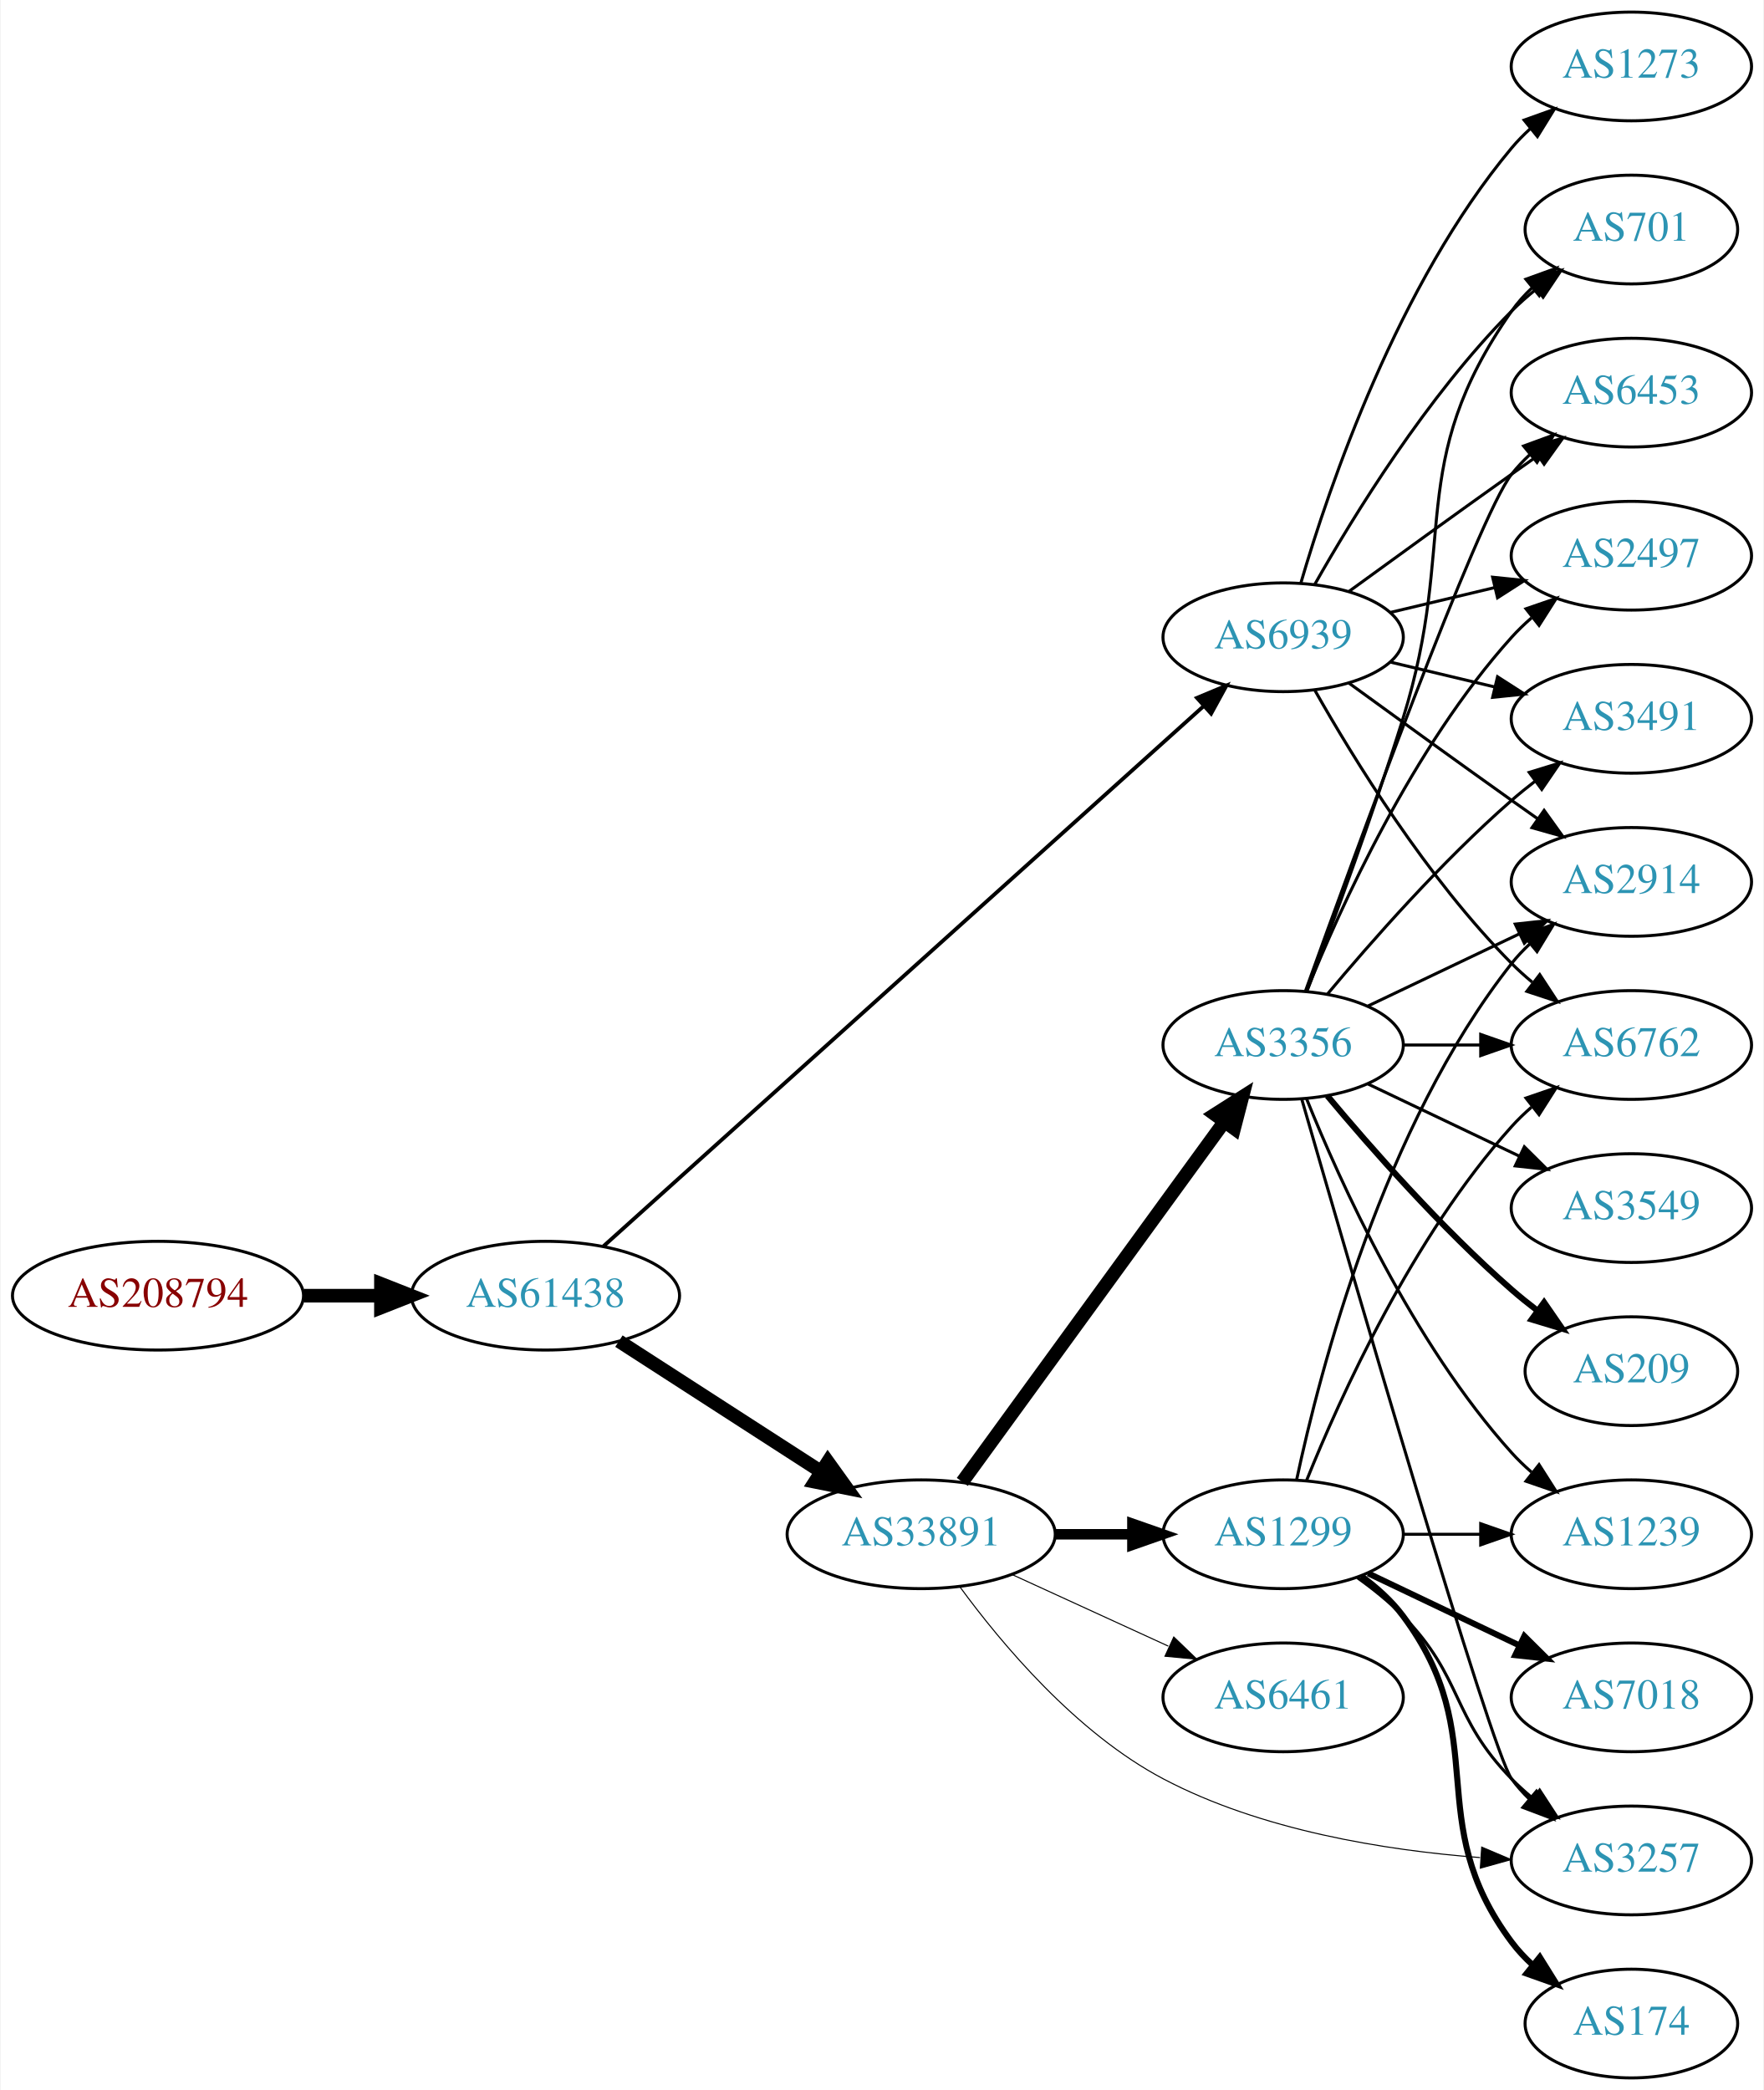
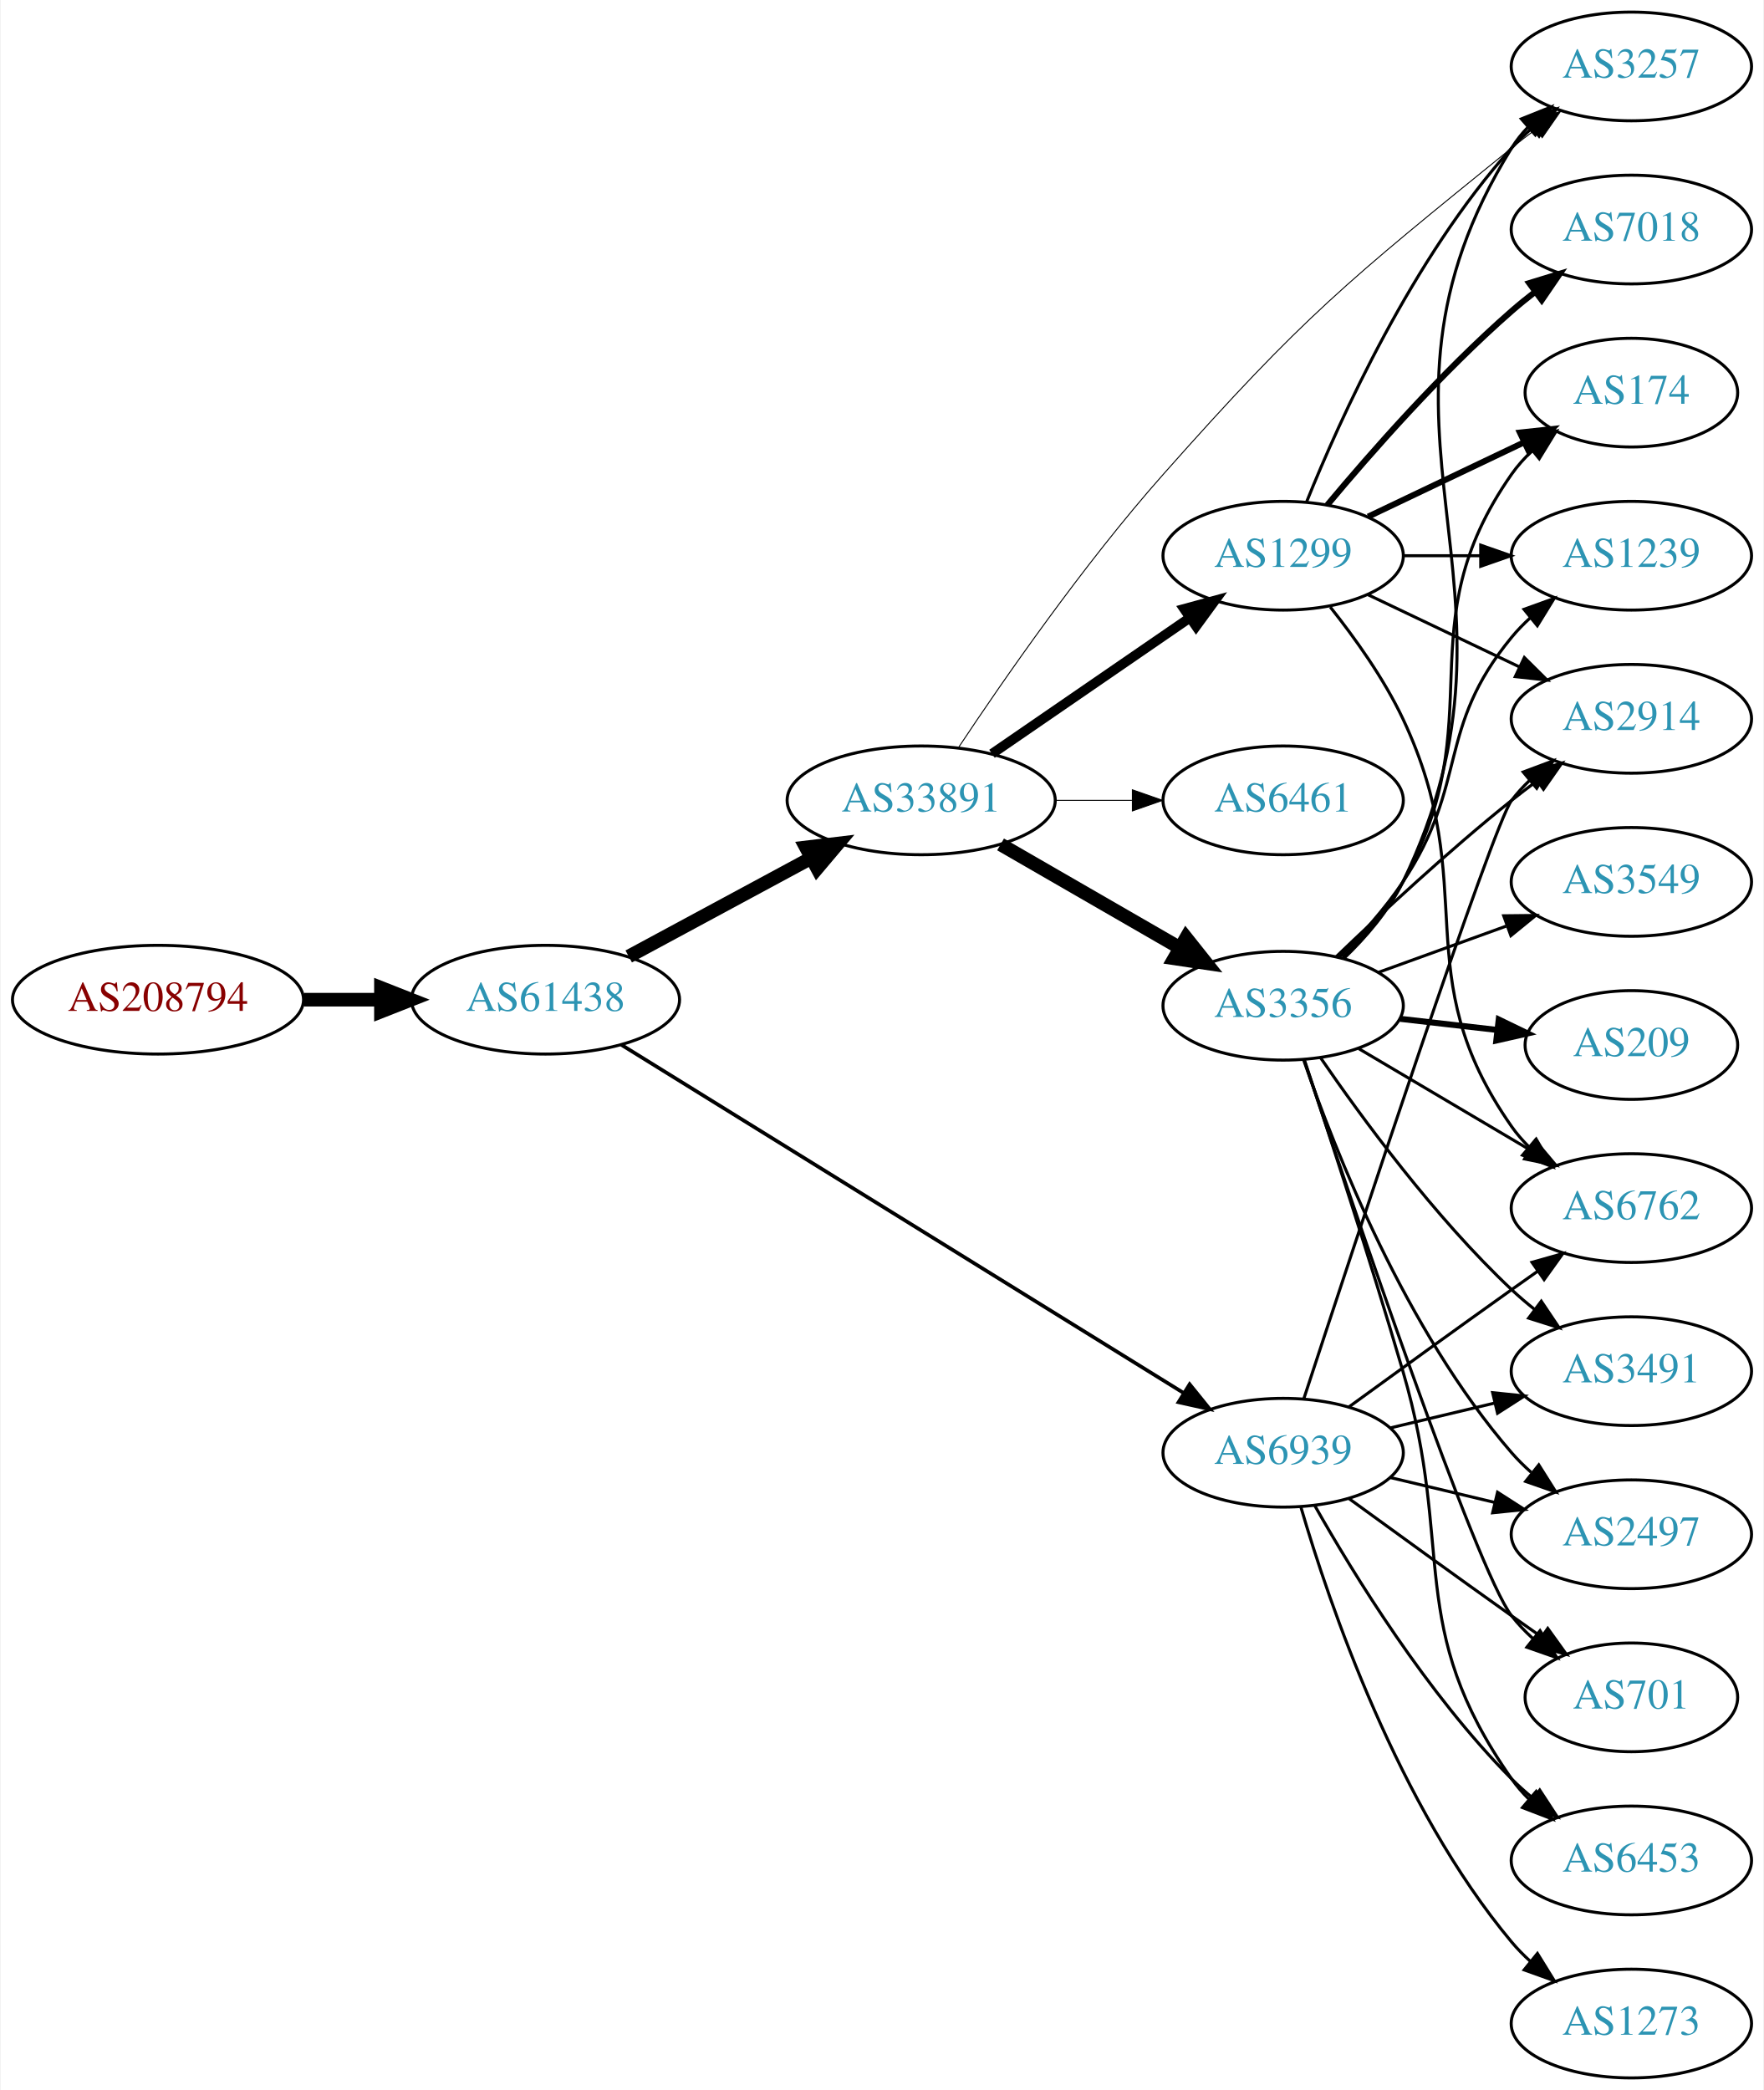
<svg xmlns="http://www.w3.org/2000/svg" xmlns:xlink="http://www.w3.org/1999/xlink" width="584pt" height="692pt" viewBox="0.00 0.00 583.56 692.00">
  <g id="graph0" class="graph" transform="scale(1 1) rotate(0) translate(4 688)">
    <polygon fill="white" stroke="none" points="-4,4 -4,-688 579.562,-688 579.562,4 -4,4" />
    <g id="node1" class="node">
      <g id="a_node1">
        <a xlink:href="/asn/208794" xlink:title="AS208794 ~ Wolfgang Michael Brandstaetter [AT]">
-           <ellipse fill="#ffffff" stroke="black" cx="48.096" cy="-259" rx="48.192" ry="18" />
-           <text text-anchor="middle" x="48.096" y="-255.3" font-family="Times,serif" font-size="14.00" fill="#880000">AS208794</text>
+           <ellipse fill="#ffffff" stroke="black" cx="48.096" cy="-357" rx="48.192" ry="18" />
+           <text text-anchor="middle" x="48.096" y="-353.3" font-family="Times,serif" font-size="14.00" fill="#880000">AS208794</text>
        </a>
      </g>
    </g>
    <g id="node2" class="node">
      <g id="a_node2">
        <a xlink:href="/asn/61438" xlink:title="AS61438 ~ ip-it consult GmbH [AT]">
-           <ellipse fill="#ffffff" stroke="black" cx="176.388" cy="-259" rx="44.393" ry="18" />
-           <text text-anchor="middle" x="176.388" y="-255.3" font-family="Times,serif" font-size="14.00" fill="#2c94b3">AS61438</text>
+           <ellipse fill="#ffffff" stroke="black" cx="176.388" cy="-357" rx="44.393" ry="18" />
+           <text text-anchor="middle" x="176.388" y="-353.3" font-family="Times,serif" font-size="14.00" fill="#2c94b3">AS61438</text>
        </a>
      </g>
    </g>
    <g id="edge1" class="edge">
-       <path fill="none" stroke="black" stroke-width="4.5" d="M96.481,-259C104.742,-259 113.386,-259 121.799,-259" />
-       <polygon fill="black" stroke="black" stroke-width="4.5" points="121.904,-262.938 131.904,-259 121.904,-255.063 121.904,-262.938" />
+       <path fill="none" stroke="black" stroke-width="4.5" d="M96.481,-357C104.742,-357 113.386,-357 121.799,-357" />
+       <polygon fill="black" stroke="black" stroke-width="4.5" points="121.904,-360.938 131.904,-357 121.904,-353.063 121.904,-360.938" />
    </g>
    <g id="node3" class="node">
      <g id="a_node3">
        <a xlink:href="/asn/33891" xlink:title="AS33891 ~ CORE-BACKBONE GMBH GLOBAL NETWORK [DE]">
-           <ellipse fill="#ffffff" stroke="black" cx="300.78" cy="-180" rx="44.393" ry="18" />
-           <text text-anchor="middle" x="300.78" y="-176.3" font-family="Times,serif" font-size="14.00" fill="#2c94b3">AS33891</text>
+           <ellipse fill="#ffffff" stroke="black" cx="300.78" cy="-423" rx="44.393" ry="18" />
+           <text text-anchor="middle" x="300.78" y="-419.3" font-family="Times,serif" font-size="14.00" fill="#2c94b3">AS33891</text>
        </a>
      </g>
    </g>
    <g id="edge2" class="edge">
-       <path fill="none" stroke="black" stroke-width="4.5" d="M200.697,-243.955C219.631,-231.733 246.544,-214.362 267.543,-200.808" />
-       <polygon fill="black" stroke="black" stroke-width="4.5" points="269.874,-203.99 276.14,-195.258 265.603,-197.373 269.874,-203.99" />
+       <path fill="none" stroke="black" stroke-width="4.5" d="M203.945,-371.321C221.667,-380.878 245.169,-393.551 264.463,-403.956" />
+       <polygon fill="black" stroke="black" stroke-width="4.5" points="262.604,-407.426 273.274,-408.707 266.341,-400.495 262.604,-407.426" />
    </g>
    <g id="node4" class="node">
      <g id="a_node4">
        <a xlink:href="/asn/6939" xlink:title="AS6939 ~ Hurricane Electric LLC [US]">
-           <ellipse fill="#ffffff" stroke="black" cx="420.622" cy="-477" rx="39.794" ry="18" />
-           <text text-anchor="middle" x="420.622" y="-473.3" font-family="Times,serif" font-size="14.00" fill="#2c94b3">AS6939</text>
+           <ellipse fill="#ffffff" stroke="black" cx="420.622" cy="-207" rx="39.794" ry="18" />
+           <text text-anchor="middle" x="420.622" y="-203.3" font-family="Times,serif" font-size="14.00" fill="#2c94b3">AS6939</text>
        </a>
      </g>
    </g>
    <g id="edge3" class="edge">
-       <path fill="none" stroke="black" stroke-width="1.26" d="M195.595,-275.385C238.327,-313.843 345.136,-409.966 394.222,-454.141" />
-       <polygon fill="black" stroke="black" stroke-width="1.26" points="392.088,-456.929 401.862,-461.017 396.771,-451.726 392.088,-456.929" />
+       <path fill="none" stroke="black" stroke-width="1.212" d="M201.5,-342.069C245.436,-314.862 338.521,-257.22 387.675,-226.783" />
+       <polygon fill="black" stroke="black" stroke-width="1.212" points="389.661,-229.67 396.32,-221.429 385.976,-223.718 389.661,-229.67" />
    </g>
    <g id="node5" class="node">
      <g id="a_node5">
        <a xlink:href="/asn/3356" xlink:title="AS3356 ~ Level 3 Parent, LLC [US]">
-           <ellipse fill="#ffffff" stroke="black" cx="420.622" cy="-342" rx="39.794" ry="18" />
-           <text text-anchor="middle" x="420.622" y="-338.3" font-family="Times,serif" font-size="14.00" fill="#2c94b3">AS3356</text>
+           <ellipse fill="#ffffff" stroke="black" cx="420.622" cy="-355" rx="39.794" ry="18" />
+           <text text-anchor="middle" x="420.622" y="-351.3" font-family="Times,serif" font-size="14.00" fill="#2c94b3">AS3356</text>
        </a>
      </g>
    </g>
    <g id="edge4" class="edge">
-       <path fill="none" stroke="black" stroke-width="4.5" d="M314.391,-197.337C335.212,-225.96 376.874,-283.233 401.063,-316.486" />
-       <polygon fill="black" stroke="black" stroke-width="4.5" points="398.035,-319.017 407.102,-324.788 404.403,-314.385 398.035,-319.017" />
+       <path fill="none" stroke="black" stroke-width="4.5" d="M327.06,-408.412C344.379,-398.418 367.53,-385.059 386.346,-374.201" />
+       <polygon fill="black" stroke="black" stroke-width="4.5" points="388.497,-377.507 395.191,-369.098 384.561,-370.686 388.497,-377.507" />
    </g>
    <g id="node6" class="node">
      <g id="a_node6">
        <a xlink:href="/asn/1299" xlink:title="AS1299 ~ Telia Carrier [EU]">
-           <ellipse fill="#ffffff" stroke="black" cx="420.622" cy="-180" rx="39.794" ry="18" />
-           <text text-anchor="middle" x="420.622" y="-176.3" font-family="Times,serif" font-size="14.00" fill="#2c94b3">AS1299</text>
+           <ellipse fill="#ffffff" stroke="black" cx="420.622" cy="-504" rx="39.794" ry="18" />
+           <text text-anchor="middle" x="420.622" y="-500.3" font-family="Times,serif" font-size="14.00" fill="#2c94b3">AS1299</text>
        </a>
      </g>
    </g>
    <g id="edge5" class="edge">
-       <path fill="none" stroke="black" stroke-width="3.462" d="M344.991,-180C353.303,-180 362.066,-180 370.548,-180" />
-       <polygon fill="black" stroke="black" stroke-width="3.462" points="370.707,-183.5 380.707,-180 370.707,-176.5 370.707,-183.5" />
+       <path fill="none" stroke="black" stroke-width="3.214" d="M324.222,-438.426C342.804,-451.198 369.365,-469.455 389.744,-483.463" />
+       <polygon fill="black" stroke="black" stroke-width="3.214" points="387.835,-486.398 398.058,-489.178 391.8,-480.629 387.835,-486.398" />
    </g>
    <g id="node7" class="node">
      <g id="a_node7">
-         <a xlink:href="/asn/6461" xlink:title="AS6461 ~ Zayo Bandwidth [US]">
-           <ellipse fill="#ffffff" stroke="black" cx="420.622" cy="-126" rx="39.794" ry="18" />
-           <text text-anchor="middle" x="420.622" y="-122.3" font-family="Times,serif" font-size="14.00" fill="#2c94b3">AS6461</text>
+         <a xlink:href="/asn/3257" xlink:title="AS3257 ~ GTT [DE]">
+           <ellipse fill="#ffffff" stroke="black" cx="535.915" cy="-666" rx="39.794" ry="18" />
+           <text text-anchor="middle" x="535.915" y="-662.3" font-family="Times,serif" font-size="14.00" fill="#2c94b3">AS3257</text>
        </a>
      </g>
    </g>
    <g id="edge6" class="edge">
-       <path fill="none" stroke="black" stroke-width="0.346" d="M330.909,-166.652C346.521,-159.498 365.918,-150.609 382.59,-142.97" />
-       <polygon fill="black" stroke="black" stroke-width="0.346" points="384.409,-145.986 392.042,-138.638 381.493,-139.622 384.409,-145.986" />
+       <path fill="none" stroke="black" stroke-width="0.321" d="M313.195,-440.588C327.814,-462.61 354.444,-501.077 380.976,-531 427.556,-583.535 441.731,-594.782 496.269,-639 498.812,-641.062 501.504,-643.139 504.236,-645.175" />
+       <polygon fill="black" stroke="black" stroke-width="0.321" points="502.29,-648.087 512.444,-651.109 506.391,-642.414 502.29,-648.087" />
    </g>
    <g id="node8" class="node">
      <g id="a_node8">
-         <a xlink:href="/asn/3257" xlink:title="AS3257 ~ GTT [DE]">
-           <ellipse fill="#ffffff" stroke="black" cx="535.915" cy="-72" rx="39.794" ry="18" />
-           <text text-anchor="middle" x="535.915" y="-68.3" font-family="Times,serif" font-size="14.00" fill="#2c94b3">AS3257</text>
+         <a xlink:href="/asn/6461" xlink:title="AS6461 ~ Zayo Bandwidth [US]">
+           <ellipse fill="#ffffff" stroke="black" cx="420.622" cy="-423" rx="39.794" ry="18" />
+           <text text-anchor="middle" x="420.622" y="-419.3" font-family="Times,serif" font-size="14.00" fill="#2c94b3">AS6461</text>
        </a>
      </g>
    </g>
    <g id="edge7" class="edge">
-       <path fill="none" stroke="black" stroke-width="0.346" d="M313.554,-162.65C327.37,-143.763 352.096,-114.225 380.976,-99 413.323,-81.948 454.274,-75.367 485.806,-72.958" />
-       <polygon fill="black" stroke="black" stroke-width="0.346" points="486.359,-76.429 496.112,-72.292 485.907,-69.444 486.359,-76.429" />
+       <path fill="none" stroke="black" stroke-width="0.321" d="M344.991,-423C353.303,-423 362.066,-423 370.548,-423" />
+       <polygon fill="black" stroke="black" stroke-width="0.321" points="370.707,-426.5 380.707,-423 370.707,-419.5 370.707,-426.5" />
    </g>
    <g id="node9" class="node">
      <g id="a_node9">
-         <a xlink:href="/asn/2914" xlink:title="AS2914 ~ NTT America, Inc. [US]">
-           <ellipse fill="#ffffff" stroke="black" cx="535.915" cy="-396" rx="39.794" ry="18" />
-           <text text-anchor="middle" x="535.915" y="-392.3" font-family="Times,serif" font-size="14.00" fill="#2c94b3">AS2914</text>
-         </a>
-       </g>
-     </g>
-     <g id="edge28" class="edge">
-       <path fill="none" stroke="black" d="M442.471,-461.778C457.404,-450.909 478.018,-435.975 496.269,-423 499.089,-420.995 502.032,-418.915 504.98,-416.841" />
-       <polygon fill="black" stroke="black" points="507.026,-419.681 513.205,-411.074 503.008,-413.95 507.026,-419.681" />
+         <a xlink:href="/asn/6762" xlink:title="AS6762 ~ TELECOM ITALIA SPARKLE S.p.A. [IT]">
+           <ellipse fill="#ffffff" stroke="black" cx="535.915" cy="-288" rx="39.794" ry="18" />
+           <text text-anchor="middle" x="535.915" y="-284.3" font-family="Times,serif" font-size="14.00" fill="#2c94b3">AS6762</text>
+         </a>
+       </g>
+     </g>
+     <g id="edge30" class="edge">
+       <path fill="none" stroke="black" d="M442.471,-222.222C457.404,-233.091 478.018,-248.025 496.269,-261 499.089,-263.005 502.032,-265.085 504.98,-267.159" />
+       <polygon fill="black" stroke="black" points="503.008,-270.05 513.205,-272.926 507.026,-264.319 503.008,-270.05" />
+     </g>
+     <g id="node10" class="node">
+       <g id="a_node10">
+         <a xlink:href="/asn/701" xlink:title="AS701 ~ UUNET [US]">
+           <ellipse fill="#ffffff" stroke="black" cx="535.915" cy="-126" rx="35.194" ry="18" />
+           <text text-anchor="middle" x="535.915" y="-122.3" font-family="Times,serif" font-size="14.00" fill="#2c94b3">AS701</text>
+         </a>
+       </g>
+     </g>
+     <g id="edge26" class="edge">
+       <path fill="none" stroke="black" d="M442.471,-191.778C457.404,-180.909 478.018,-165.975 496.269,-153 499.479,-150.718 502.848,-148.339 506.203,-145.982" />
+       <polygon fill="black" stroke="black" points="508.231,-148.834 514.413,-140.23 504.215,-143.101 508.231,-148.834" />
    </g>
    <g id="node11" class="node">
      <g id="a_node11">
-         <a xlink:href="/asn/6762" xlink:title="AS6762 ~ TELECOM ITALIA SPARKLE S.p.A. [IT]">
-           <ellipse fill="#ffffff" stroke="black" cx="535.915" cy="-342" rx="39.794" ry="18" />
-           <text text-anchor="middle" x="535.915" y="-338.3" font-family="Times,serif" font-size="14.00" fill="#2c94b3">AS6762</text>
+         <a xlink:href="/asn/2914" xlink:title="AS2914 ~ NTT America, Inc. [US]">
+           <ellipse fill="#ffffff" stroke="black" cx="535.915" cy="-450" rx="39.794" ry="18" />
+           <text text-anchor="middle" x="535.915" y="-446.3" font-family="Times,serif" font-size="14.00" fill="#2c94b3">AS2914</text>
        </a>
      </g>
    </g>
    <g id="edge25" class="edge">
-       <path fill="none" stroke="black" d="M431.082,-459.51C443.864,-436.904 468.296,-397.114 496.269,-369 498.379,-366.879 500.676,-364.812 503.061,-362.829" />
-       <polygon fill="black" stroke="black" points="505.577,-365.31 511.376,-356.444 501.313,-359.758 505.577,-365.31" />
-     </g>
-     <g id="node14" class="node">
-       <g id="a_node14">
+       <path fill="none" stroke="black" d="M427.496,-224.97C444.002,-275.33 490.007,-414.709 496.269,-423 498.026,-425.327 500.043,-427.529 502.212,-429.596" />
+       <polygon fill="black" stroke="black" points="500.097,-432.389 510.025,-436.088 504.571,-427.005 500.097,-432.389" />
+     </g>
+     <g id="node12" class="node">
+       <g id="a_node12">
+         <a xlink:href="/asn/6453" xlink:title="AS6453 ~ TATA COMMUNICATIONS (AMERICA) INC [US]">
+           <ellipse fill="#ffffff" stroke="black" cx="535.915" cy="-72" rx="39.794" ry="18" />
+           <text text-anchor="middle" x="535.915" y="-68.3" font-family="Times,serif" font-size="14.00" fill="#2c94b3">AS6453</text>
+         </a>
+       </g>
+     </g>
+     <g id="edge31" class="edge">
+       <path fill="none" stroke="black" d="M431.082,-189.51C443.864,-166.904 468.296,-127.114 496.269,-99 498.379,-96.879 500.676,-94.812 503.061,-92.829" />
+       <polygon fill="black" stroke="black" points="505.577,-95.31 511.376,-86.444 501.313,-89.758 505.577,-95.31" />
+     </g>
+     <g id="node13" class="node">
+       <g id="a_node13">
+         <a xlink:href="/asn/3491" xlink:title="AS3491 ~ PCCW Global, Inc. [US]">
+           <ellipse fill="#ffffff" stroke="black" cx="535.915" cy="-234" rx="39.794" ry="18" />
+           <text text-anchor="middle" x="535.915" y="-230.3" font-family="Times,serif" font-size="14.00" fill="#2c94b3">AS3491</text>
+         </a>
+       </g>
+     </g>
+     <g id="edge29" class="edge">
+       <path fill="none" stroke="black" d="M456.229,-215.248C467.101,-217.838 479.255,-220.735 490.698,-223.462" />
+       <polygon fill="black" stroke="black" points="489.981,-226.889 500.52,-225.803 491.604,-220.08 489.981,-226.889" />
+     </g>
+     <g id="node17" class="node">
+       <g id="a_node17">
        <a xlink:href="/asn/2497" xlink:title="AS2497 ~ Internet Initiative Japan Inc. [JP]">
-           <ellipse fill="#ffffff" stroke="black" cx="535.915" cy="-504" rx="39.794" ry="18" />
-           <text text-anchor="middle" x="535.915" y="-500.3" font-family="Times,serif" font-size="14.00" fill="#2c94b3">AS2497</text>
-         </a>
-       </g>
-     </g>
-     <g id="edge24" class="edge">
-       <path fill="none" stroke="black" d="M456.229,-485.248C467.101,-487.838 479.255,-490.735 490.698,-493.462" />
-       <polygon fill="black" stroke="black" points="489.981,-496.889 500.52,-495.803 491.604,-490.08 489.981,-496.889" />
-     </g>
-     <g id="node16" class="node">
-       <g id="a_node16">
-         <a xlink:href="/asn/3491" xlink:title="AS3491 ~ PCCW Global, Inc. [US]">
-           <ellipse fill="#ffffff" stroke="black" cx="535.915" cy="-450" rx="39.794" ry="18" />
-           <text text-anchor="middle" x="535.915" y="-446.3" font-family="Times,serif" font-size="14.00" fill="#2c94b3">AS3491</text>
-         </a>
-       </g>
-     </g>
-     <g id="edge29" class="edge">
-       <path fill="none" stroke="black" d="M456.229,-468.752C467.101,-466.162 479.255,-463.265 490.698,-460.538" />
-       <polygon fill="black" stroke="black" points="491.604,-463.92 500.52,-458.197 489.981,-457.111 491.604,-463.92" />
-     </g>
-     <g id="node18" class="node">
-       <g id="a_node18">
-         <a xlink:href="/asn/701" xlink:title="AS701 ~ UUNET [US]">
-           <ellipse fill="#ffffff" stroke="black" cx="535.915" cy="-612" rx="35.194" ry="18" />
-           <text text-anchor="middle" x="535.915" y="-608.3" font-family="Times,serif" font-size="14.00" fill="#2c94b3">AS701</text>
-         </a>
-       </g>
-     </g>
-     <g id="edge30" class="edge">
-       <path fill="none" stroke="black" d="M431.082,-494.49C443.864,-517.096 468.296,-556.886 496.269,-585 498.769,-587.513 501.53,-589.949 504.391,-592.261" />
-       <polygon fill="black" stroke="black" points="502.489,-595.21 512.588,-598.413 506.691,-589.611 502.489,-595.21" />
-     </g>
-     <g id="node19" class="node">
-       <g id="a_node19">
-         <a xlink:href="/asn/6453" xlink:title="AS6453 ~ TATA COMMUNICATIONS (AMERICA) INC [US]">
-           <ellipse fill="#ffffff" stroke="black" cx="535.915" cy="-558" rx="39.794" ry="18" />
-           <text text-anchor="middle" x="535.915" y="-554.3" font-family="Times,serif" font-size="14.00" fill="#2c94b3">AS6453</text>
-         </a>
-       </g>
-     </g>
-     <g id="edge26" class="edge">
-       <path fill="none" stroke="black" d="M442.471,-492.222C457.404,-503.091 478.018,-518.025 496.269,-531 499.089,-533.005 502.032,-535.085 504.98,-537.159" />
-       <polygon fill="black" stroke="black" points="503.008,-540.05 513.205,-542.926 507.026,-534.319 503.008,-540.05" />
+           <ellipse fill="#ffffff" stroke="black" cx="535.915" cy="-180" rx="39.794" ry="18" />
+           <text text-anchor="middle" x="535.915" y="-176.3" font-family="Times,serif" font-size="14.00" fill="#2c94b3">AS2497</text>
+         </a>
+       </g>
+     </g>
+     <g id="edge28" class="edge">
+       <path fill="none" stroke="black" d="M456.229,-198.752C467.101,-196.162 479.255,-193.265 490.698,-190.538" />
+       <polygon fill="black" stroke="black" points="491.604,-193.92 500.52,-188.197 489.981,-187.111 491.604,-193.92" />
    </g>
    <g id="node20" class="node">
      <g id="a_node20">
        <a xlink:href="/asn/1273" xlink:title="AS1273 ~ Vodafone Group PLC [EU]">
-           <ellipse fill="#ffffff" stroke="black" cx="535.915" cy="-666" rx="39.794" ry="18" />
-           <text text-anchor="middle" x="535.915" y="-662.3" font-family="Times,serif" font-size="14.00" fill="#2c94b3">AS1273</text>
+           <ellipse fill="#ffffff" stroke="black" cx="535.915" cy="-18" rx="39.794" ry="18" />
+           <text text-anchor="middle" x="535.915" y="-14.3" font-family="Times,serif" font-size="14.00" fill="#2c94b3">AS1273</text>
        </a>
      </g>
    </g>
    <g id="edge27" class="edge">
-       <path fill="none" stroke="black" d="M426.496,-495.002C435.81,-526.844 458.627,-593.981 496.269,-639 498.139,-641.237 500.237,-643.374 502.464,-645.396" />
-       <polygon fill="black" stroke="black" points="500.407,-648.234 510.383,-651.804 504.81,-642.793 500.407,-648.234" />
-     </g>
-     <g id="edge19" class="edge">
-       <path fill="none" stroke="black" d="M426.758,-324.156C442.49,-269.654 489.367,-108.476 496.269,-99 497.985,-96.643 499.973,-94.419 502.122,-92.337" />
-       <polygon fill="black" stroke="black" points="504.484,-94.925 509.896,-85.817 499.985,-89.561 504.484,-94.925" />
-     </g>
-     <g id="edge17" class="edge">
-       <path fill="none" stroke="black" d="M448.759,-354.934C463.753,-362.081 482.574,-371.052 498.797,-378.785" />
-       <polygon fill="black" stroke="black" points="497.467,-382.028 508,-383.171 500.479,-375.709 497.467,-382.028" />
-     </g>
-     <g id="edge15" class="edge">
-       <path fill="none" stroke="black" d="M460.294,-342C468.497,-342 477.261,-342 485.794,-342" />
-       <polygon fill="black" stroke="black" points="486.033,-345.5 496.033,-342 486.033,-338.5 486.033,-345.5" />
-     </g>
-     <g id="node13" class="node">
-       <g id="a_node13">
-         <a xlink:href="/asn/1239" xlink:title="AS1239 ~ Sprint [US]">
-           <ellipse fill="#ffffff" stroke="black" cx="535.915" cy="-180" rx="39.794" ry="18" />
-           <text text-anchor="middle" x="535.915" y="-176.3" font-family="Times,serif" font-size="14.00" fill="#2c94b3">AS1239</text>
-         </a>
-       </g>
-     </g>
-     <g id="edge23" class="edge">
-       <path fill="none" stroke="black" d="M428.37,-324.213C439.421,-296.757 463.474,-243.422 496.269,-207 498.271,-204.776 500.49,-202.637 502.822,-200.603" />
-       <polygon fill="black" stroke="black" points="505.353,-203.065 511.041,-194.127 501.021,-197.567 505.353,-203.065" />
+       <path fill="none" stroke="black" d="M426.496,-188.998C435.81,-157.156 458.627,-90.019 496.269,-45 498.139,-42.763 500.237,-40.626 502.464,-38.604" />
+       <polygon fill="black" stroke="black" points="504.81,-41.208 510.383,-32.196 500.407,-35.766 504.81,-41.208" />
+     </g>
+     <g id="edge10" class="edge">
+       <path fill="none" stroke="black" d="M440.816,-370.734C448.061,-377.712 455.66,-386.494 460.269,-396 507.902,-494.24 438.828,-546.153 496.269,-639 497.803,-641.48 499.658,-643.792 501.716,-645.936" />
+       <polygon fill="black" stroke="black" points="499.483,-648.632 509.319,-652.572 504.086,-643.359 499.483,-648.632" />
+     </g>
+     <g id="edge8" class="edge">
+       <path fill="none" stroke="black" d="M445.649,-340.791C462.021,-331.109 483.908,-318.165 501.912,-307.518" />
+       <polygon fill="black" stroke="black" points="504.097,-310.292 510.923,-302.188 500.534,-304.266 504.097,-310.292" />
+     </g>
+     <g id="edge9" class="edge">
+       <path fill="none" stroke="black" d="M427.593,-336.977C443.137,-290.343 484.473,-168.278 496.269,-153 498.32,-150.344 500.705,-147.846 503.265,-145.524" />
+       <polygon fill="black" stroke="black" points="505.677,-148.076 511.308,-139.102 501.31,-142.606 505.677,-148.076" />
+     </g>
+     <g id="edge11" class="edge">
+       <path fill="none" stroke="black" d="M438.266,-371.312C453.041,-385.51 475.455,-406.363 496.269,-423 498.972,-425.161 501.836,-427.344 504.735,-429.484" />
+       <polygon fill="black" stroke="black" points="502.726,-432.35 512.89,-435.344 506.811,-426.666 502.726,-432.35" />
+     </g>
+     <g id="edge12" class="edge">
+       <path fill="none" stroke="black" d="M427.658,-337.044C435.507,-313.49 449.485,-270.825 460.269,-234 477.72,-174.406 460.655,-149.869 496.269,-99 497.941,-96.611 499.896,-94.365 502.023,-92.267" />
+       <polygon fill="black" stroke="black" points="504.388,-94.851 509.756,-85.716 499.863,-89.51 504.388,-94.851" />
+     </g>
+     <g id="edge13" class="edge">
+       <path fill="none" stroke="black" d="M432.979,-337.817C446.588,-317.972 470.766,-284.985 496.269,-261 498.654,-258.757 501.237,-256.556 503.898,-254.438" />
+       <polygon fill="black" stroke="black" points="506.087,-257.171 511.996,-248.377 501.892,-251.567 506.087,-257.171" />
+     </g>
+     <g id="node14" class="node">
+       <g id="a_node14">
+         <a xlink:href="/asn/209" xlink:title="AS209 ~ CenturyLink Communications, LLC [US]">
+           <ellipse fill="#ffffff" stroke="black" cx="535.915" cy="-342" rx="35.194" ry="18" />
+           <text text-anchor="middle" x="535.915" y="-338.3" font-family="Times,serif" font-size="14.00" fill="#2c94b3">AS209</text>
+         </a>
+       </g>
    </g>
    <g id="edge14" class="edge">
-       <path fill="none" stroke="black" d="M428.37,-359.787C439.421,-387.243 463.474,-440.578 496.269,-477 498.271,-479.224 500.49,-481.363 502.822,-483.397" />
-       <polygon fill="black" stroke="black" points="501.021,-486.433 511.041,-489.873 505.353,-480.935 501.021,-486.433" />
+       <path fill="none" stroke="black" stroke-width="2" d="M459.347,-350.671C469.582,-349.497 480.748,-348.216 491.279,-347.007" />
+       <polygon fill="black" stroke="black" stroke-width="2" points="492.005,-350.447 501.541,-345.83 491.207,-343.492 492.005,-350.447" />
    </g>
    <g id="node15" class="node">
      <g id="a_node15">
        <a xlink:href="/asn/3549" xlink:title="AS3549 ~ Level 3 Parent, LLC [US]">
-           <ellipse fill="#ffffff" stroke="black" cx="535.915" cy="-288" rx="39.794" ry="18" />
-           <text text-anchor="middle" x="535.915" y="-284.3" font-family="Times,serif" font-size="14.00" fill="#2c94b3">AS3549</text>
+           <ellipse fill="#ffffff" stroke="black" cx="535.915" cy="-396" rx="39.794" ry="18" />
+           <text text-anchor="middle" x="535.915" y="-392.3" font-family="Times,serif" font-size="14.00" fill="#2c94b3">AS3549</text>
+         </a>
+       </g>
+     </g>
+     <g id="edge15" class="edge">
+       <path fill="none" stroke="black" d="M452.281,-366.095C465.253,-370.79 480.547,-376.324 494.428,-381.348" />
+       <polygon fill="black" stroke="black" points="493.638,-384.784 504.232,-384.896 496.02,-378.202 493.638,-384.784" />
+     </g>
+     <g id="node16" class="node">
+       <g id="a_node16">
+         <a xlink:href="/asn/1239" xlink:title="AS1239 ~ Sprint [US]">
+           <ellipse fill="#ffffff" stroke="black" cx="535.915" cy="-504" rx="39.794" ry="18" />
+           <text text-anchor="middle" x="535.915" y="-500.3" font-family="Times,serif" font-size="14.00" fill="#2c94b3">AS1239</text>
        </a>
      </g>
    </g>
    <g id="edge16" class="edge">
-       <path fill="none" stroke="black" d="M448.759,-329.066C463.753,-321.919 482.574,-312.948 498.797,-305.215" />
-       <polygon fill="black" stroke="black" points="500.479,-308.291 508,-300.829 497.467,-301.972 500.479,-308.291" />
+       <path fill="none" stroke="black" d="M439.179,-371.054C446.335,-378.212 454.309,-387.041 460.269,-396 482.09,-428.8 471.204,-446.606 496.269,-477 498.124,-479.25 500.211,-481.396 502.43,-483.424" />
+       <polygon fill="black" stroke="black" points="500.365,-486.256 510.334,-489.844 504.778,-480.823 500.365,-486.256" />
+     </g>
+     <g id="edge17" class="edge">
+       <path fill="none" stroke="black" d="M427.451,-336.928C437.693,-307.249 461.214,-247.45 496.269,-207 498.229,-204.739 500.417,-202.572 502.729,-200.52" />
+       <polygon fill="black" stroke="black" points="505.264,-202.976 510.91,-194.01 500.905,-197.498 505.264,-202.976" />
+     </g>
+     <g id="node18" class="node">
+       <g id="a_node18">
+         <a xlink:href="/asn/174" xlink:title="AS174 ~ Cogent Communications [US]">
+           <ellipse fill="#ffffff" stroke="black" cx="535.915" cy="-558" rx="35.194" ry="18" />
+           <text text-anchor="middle" x="535.915" y="-554.3" font-family="Times,serif" font-size="14.00" fill="#2c94b3">AS174</text>
+         </a>
+       </g>
    </g>
    <g id="edge18" class="edge">
-       <path fill="none" stroke="black" d="M435.252,-358.817C449.535,-375.929 473.081,-402.745 496.269,-423 498.734,-425.154 501.373,-427.294 504.07,-429.372" />
-       <polygon fill="black" stroke="black" points="502.095,-432.264 512.225,-435.37 506.244,-426.625 502.095,-432.264" />
-     </g>
-     <g id="node17" class="node">
-       <g id="a_node17">
-         <a xlink:href="/asn/209" xlink:title="AS209 ~ CenturyLink Communications, LLC [US]">
-           <ellipse fill="#ffffff" stroke="black" cx="535.915" cy="-234" rx="35.194" ry="18" />
-           <text text-anchor="middle" x="535.915" y="-230.3" font-family="Times,serif" font-size="14.00" fill="#2c94b3">AS209</text>
-         </a>
-       </g>
+       <path fill="none" stroke="black" d="M440.283,-371.012C447.446,-378.032 455.128,-386.771 460.269,-396 490.487,-450.248 460.655,-480.131 496.269,-531 498.193,-533.749 500.493,-536.31 502.997,-538.673" />
+       <polygon fill="black" stroke="black" points="500.994,-541.555 510.959,-545.156 505.414,-536.127 500.994,-541.555" />
+     </g>
+     <g id="edge22" class="edge">
+       <path fill="none" stroke="black" d="M428.37,-521.787C439.421,-549.243 463.474,-602.578 496.269,-639 498.271,-641.224 500.49,-643.363 502.822,-645.397" />
+       <polygon fill="black" stroke="black" points="501.021,-648.433 511.041,-651.873 505.353,-642.935 501.021,-648.433" />
+     </g>
+     <g id="edge24" class="edge">
+       <path fill="none" stroke="black" d="M436.223,-487.009C444.31,-476.845 453.972,-463.345 460.269,-450 486.768,-393.841 460.655,-365.869 496.269,-315 497.941,-312.611 499.896,-310.365 502.023,-308.267" />
+       <polygon fill="black" stroke="black" points="504.388,-310.851 509.756,-301.716 499.863,-305.51 504.388,-310.851" />
    </g>
    <g id="edge20" class="edge">
-       <path fill="none" stroke="black" stroke-width="2" d="M435.252,-325.183C449.535,-308.071 473.081,-281.255 496.269,-261 498.939,-258.668 501.811,-256.352 504.742,-254.114" />
-       <polygon fill="black" stroke="black" stroke-width="2" points="507.019,-256.784 513.033,-248.061 502.892,-251.13 507.019,-256.784" />
+       <path fill="none" stroke="black" d="M448.759,-491.066C463.753,-483.919 482.574,-474.948 498.797,-467.215" />
+       <polygon fill="black" stroke="black" points="500.479,-470.291 508,-462.829 497.467,-463.972 500.479,-470.291" />
+     </g>
+     <g id="edge23" class="edge">
+       <path fill="none" stroke="black" d="M460.294,-504C468.497,-504 477.261,-504 485.794,-504" />
+       <polygon fill="black" stroke="black" points="486.033,-507.5 496.033,-504 486.033,-500.5 486.033,-507.5" />
+     </g>
+     <g id="edge19" class="edge">
+       <path fill="none" stroke="black" stroke-width="2" d="M448.759,-516.934C464.19,-524.29 483.676,-533.577 500.211,-541.459" />
+       <polygon fill="black" stroke="black" stroke-width="2" points="499.02,-544.768 509.553,-545.911 502.032,-538.449 499.02,-544.768" />
+     </g>
+     <g id="node19" class="node">
+       <g id="a_node19">
+         <a xlink:href="/asn/7018" xlink:title="AS7018 ~ AT&amp;T Services, Inc. [US]">
+           <ellipse fill="#ffffff" stroke="black" cx="535.915" cy="-612" rx="39.794" ry="18" />
+           <text text-anchor="middle" x="535.915" y="-608.3" font-family="Times,serif" font-size="14.00" fill="#2c94b3">AS7018</text>
+         </a>
+       </g>
    </g>
    <g id="edge21" class="edge">
-       <path fill="none" stroke="black" d="M428.509,-359.809C436.62,-381.094 450.255,-417.869 460.269,-450 478.745,-509.284 460.655,-534.131 496.269,-585 498.193,-587.749 500.493,-590.31 502.997,-592.673" />
-       <polygon fill="black" stroke="black" points="500.994,-595.555 510.959,-599.156 505.414,-590.127 500.994,-595.555" />
-     </g>
-     <g id="edge22" class="edge">
-       <path fill="none" stroke="black" d="M427.995,-359.825C443.936,-404.151 485.061,-516.812 496.269,-531 498.076,-533.288 500.129,-535.462 502.324,-537.51" />
-       <polygon fill="black" stroke="black" points="500.234,-540.323 510.183,-543.966 504.677,-534.914 500.234,-540.323" />
-     </g>
-     <g id="edge9" class="edge">
-       <path fill="none" stroke="black" d="M445.216,-165.611C450.472,-161.852 455.804,-157.563 460.269,-153 480.441,-132.383 476.096,-119.617 496.269,-99 498.362,-96.861 500.645,-94.782 503.022,-92.79" />
-       <polygon fill="black" stroke="black" points="505.54,-95.268 511.321,-86.389 501.265,-89.725 505.54,-95.268" />
-     </g>
-     <g id="edge8" class="edge">
-       <path fill="none" stroke="black" d="M425.112,-198.16C432.744,-234.03 453.735,-315.155 496.269,-369 498.076,-371.288 500.129,-373.462 502.324,-375.51" />
-       <polygon fill="black" stroke="black" points="500.234,-378.323 510.183,-381.966 504.677,-372.914 500.234,-378.323" />
-     </g>
-     <g id="node10" class="node">
-       <g id="a_node10">
-         <a xlink:href="/asn/174" xlink:title="AS174 ~ Cogent Communications [US]">
-           <ellipse fill="#ffffff" stroke="black" cx="535.915" cy="-18" rx="35.194" ry="18" />
-           <text text-anchor="middle" x="535.915" y="-14.3" font-family="Times,serif" font-size="14.00" fill="#2c94b3">AS174</text>
-         </a>
-       </g>
-     </g>
-     <g id="edge10" class="edge">
-       <path fill="none" stroke="black" stroke-width="2" d="M446.553,-166.118C451.629,-162.389 456.547,-157.984 460.269,-153 490.54,-112.458 465.997,-85.542 496.269,-45 498.276,-42.311 500.632,-39.791 503.173,-37.455" />
-       <polygon fill="black" stroke="black" stroke-width="2" points="505.588,-40.004 511.189,-31.011 501.202,-34.548 505.588,-40.004" />
-     </g>
-     <g id="edge11" class="edge">
-       <path fill="none" stroke="black" d="M428.37,-197.787C439.421,-225.243 463.474,-278.578 496.269,-315 498.271,-317.224 500.49,-319.363 502.822,-321.397" />
-       <polygon fill="black" stroke="black" points="501.021,-324.433 511.041,-327.873 505.353,-318.935 501.021,-324.433" />
-     </g>
-     <g id="node12" class="node">
-       <g id="a_node12">
-         <a xlink:href="/asn/7018" xlink:title="AS7018 ~ AT&amp;T Services, Inc. [US]">
-           <ellipse fill="#ffffff" stroke="black" cx="535.915" cy="-126" rx="39.794" ry="18" />
-           <text text-anchor="middle" x="535.915" y="-122.3" font-family="Times,serif" font-size="14.00" fill="#2c94b3">AS7018</text>
-         </a>
-       </g>
-     </g>
-     <g id="edge12" class="edge">
-       <path fill="none" stroke="black" stroke-width="2" d="M448.759,-167.066C463.753,-159.919 482.574,-150.948 498.797,-143.215" />
-       <polygon fill="black" stroke="black" stroke-width="2" points="500.479,-146.291 508,-138.829 497.467,-139.972 500.479,-146.291" />
-     </g>
-     <g id="edge13" class="edge">
-       <path fill="none" stroke="black" d="M460.294,-180C468.497,-180 477.261,-180 485.794,-180" />
-       <polygon fill="black" stroke="black" points="486.033,-183.5 496.033,-180 486.033,-176.5 486.033,-183.5" />
+       <path fill="none" stroke="black" stroke-width="2" d="M435.252,-520.817C449.535,-537.929 473.081,-564.745 496.269,-585 498.734,-587.154 501.373,-589.294 504.07,-591.372" />
+       <polygon fill="black" stroke="black" stroke-width="2" points="502.095,-594.264 512.225,-597.37 506.244,-588.625 502.095,-594.264" />
    </g>
  </g>
</svg>
